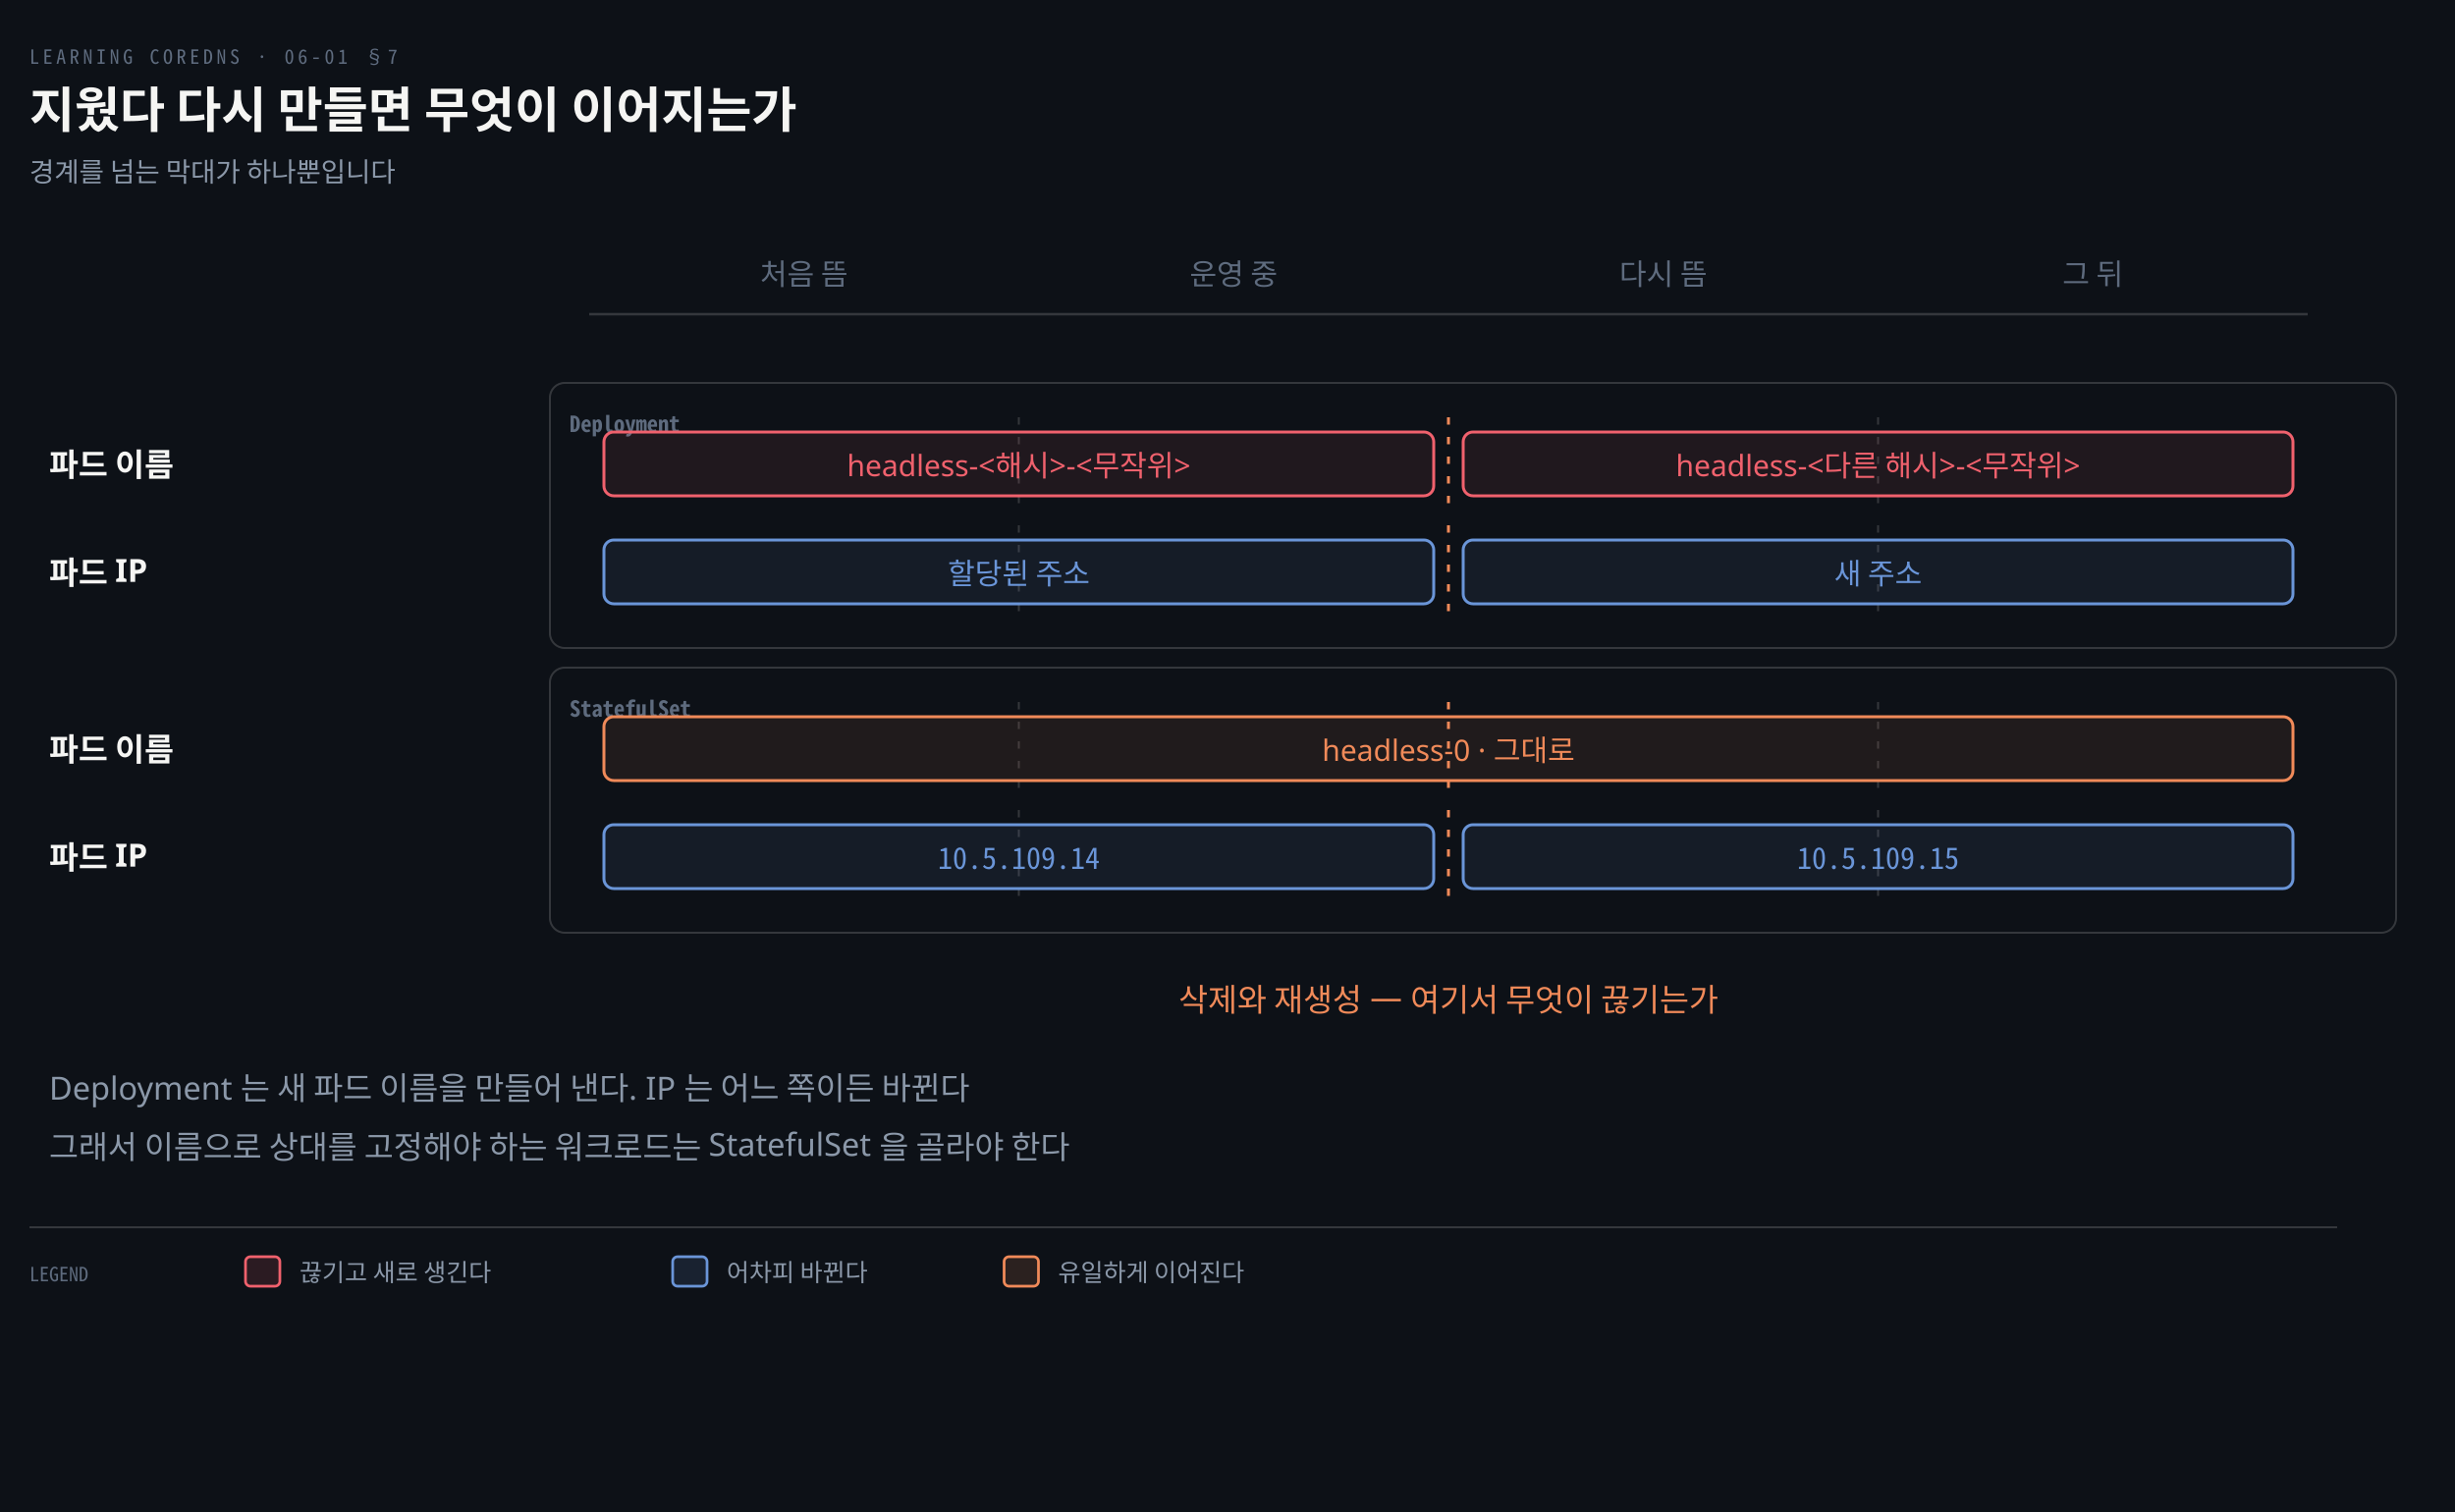
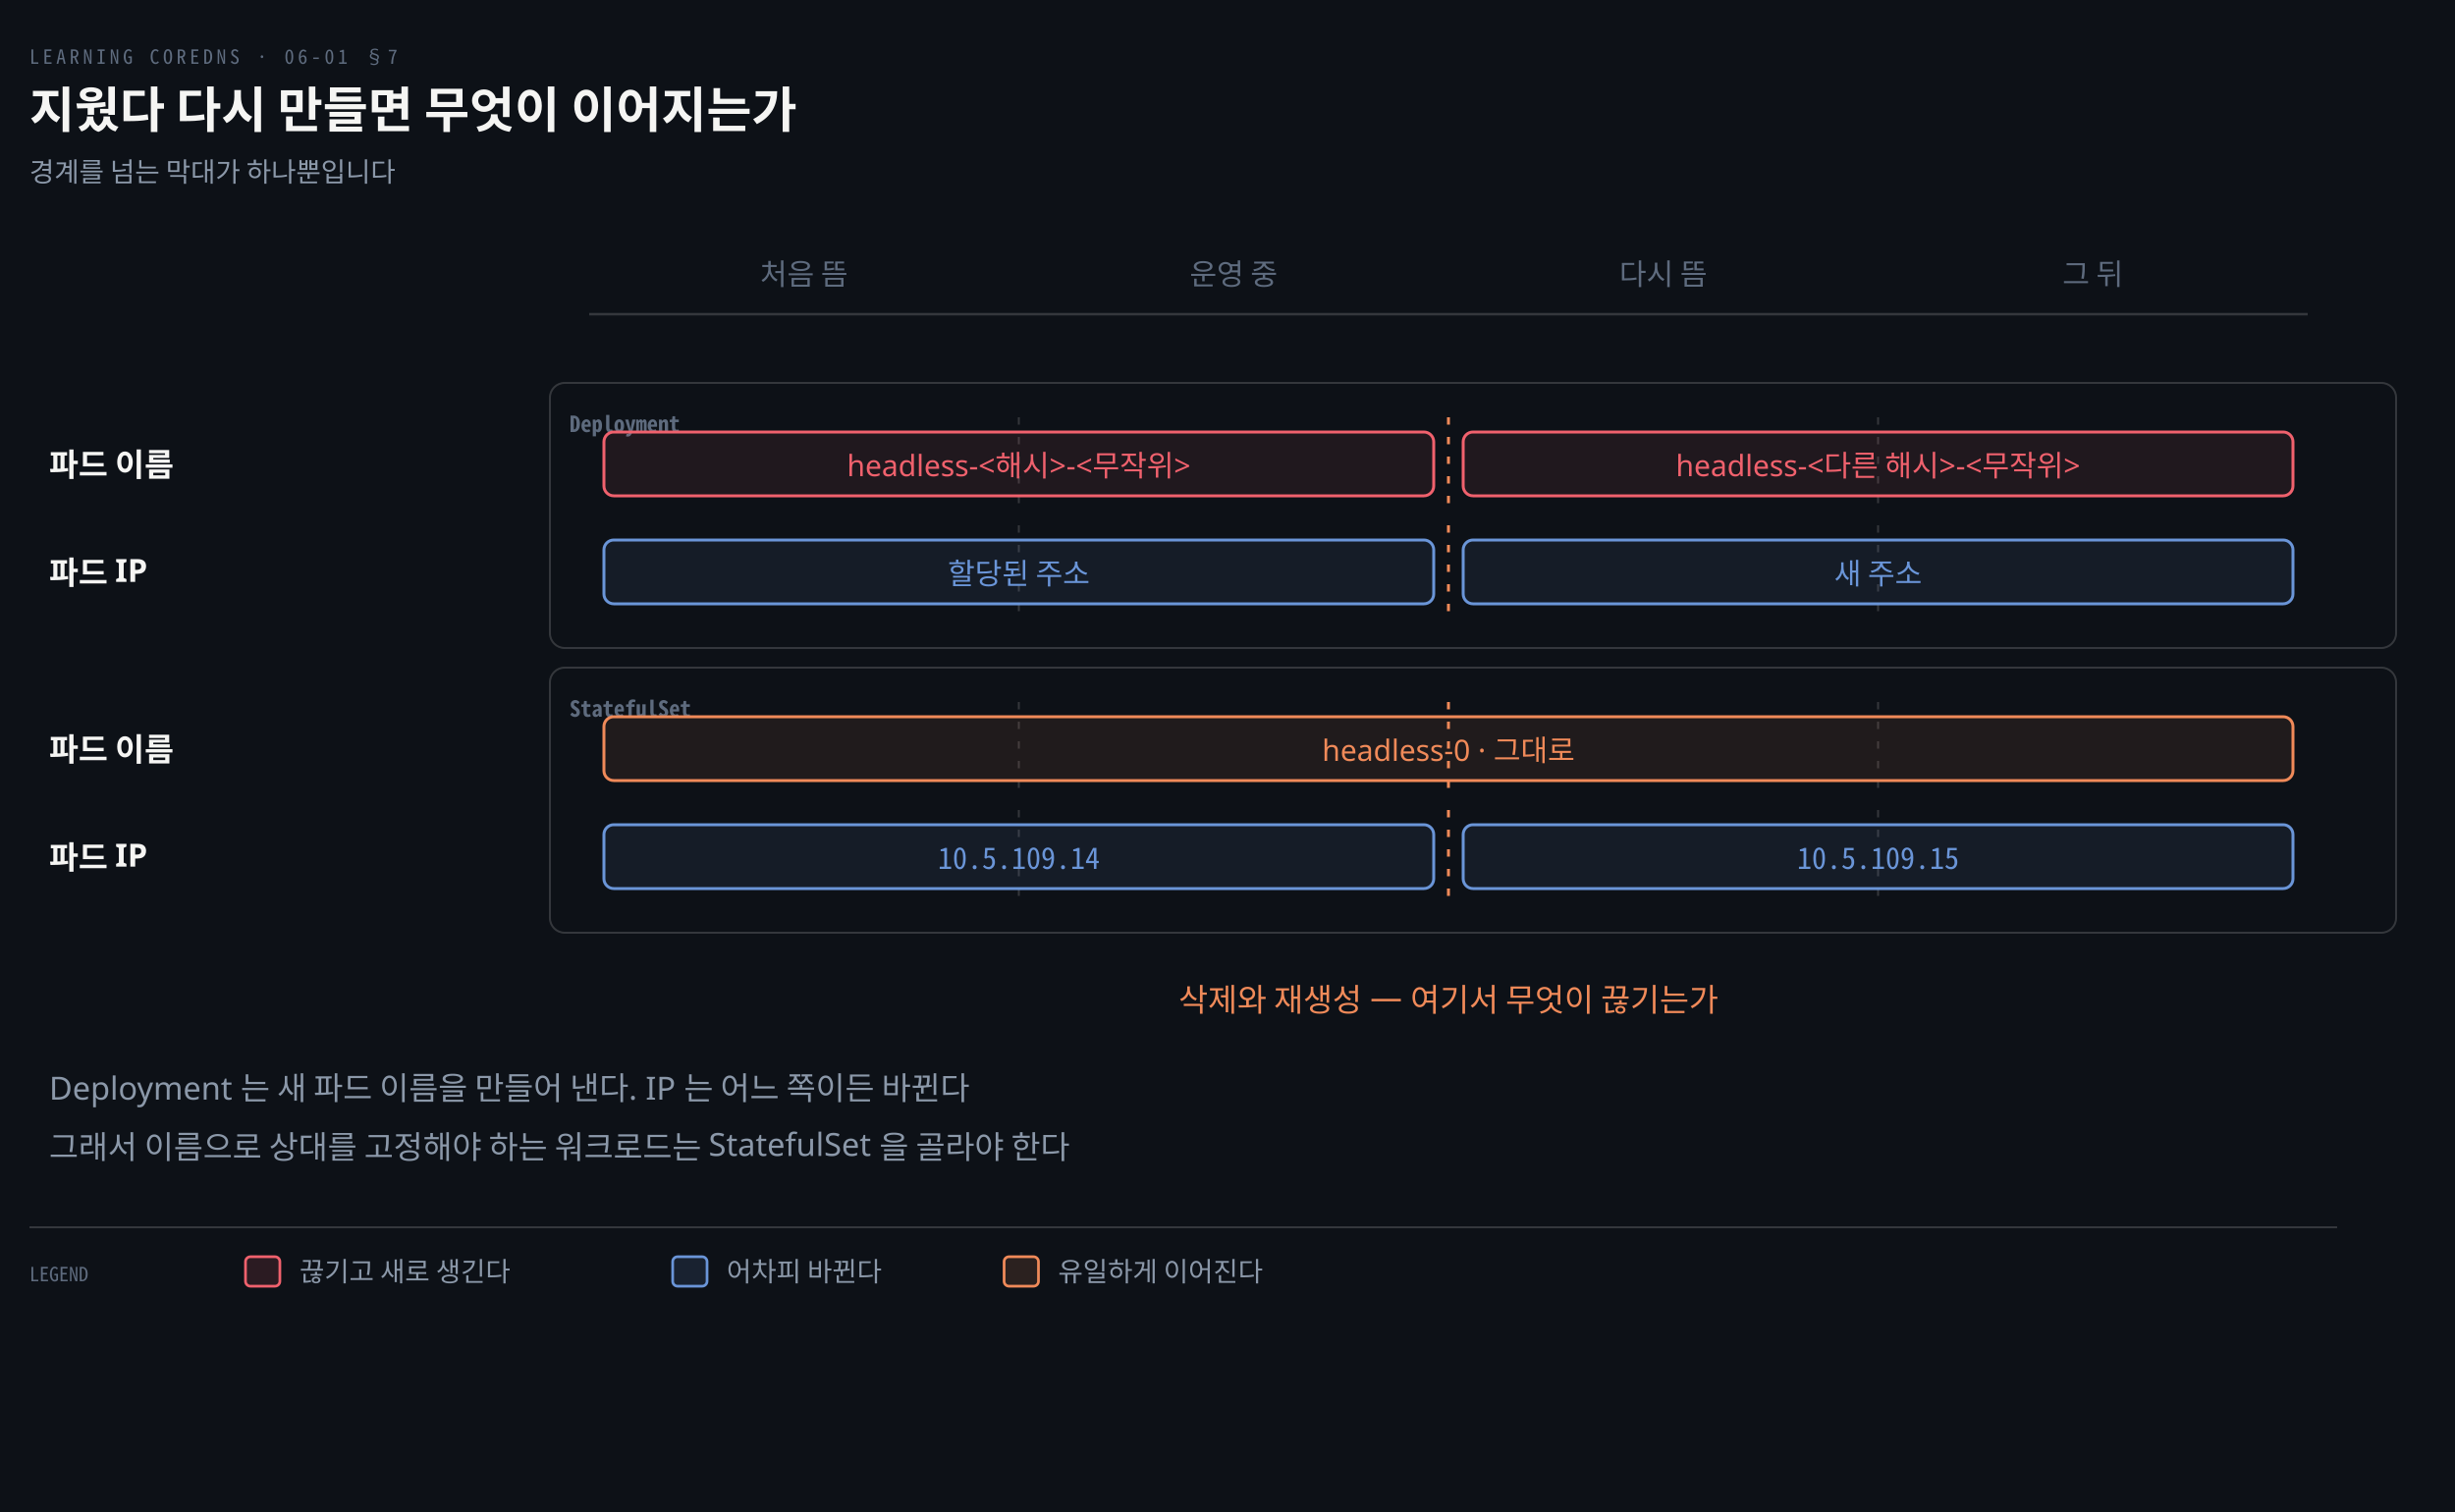
<svg xmlns="http://www.w3.org/2000/svg" viewBox="0 0 1000 616" width="100%" role="img" aria-labelledby="dt dd">
  <defs>
    <marker id="ar" viewBox="0 0 8 8" refX="7" refY="4" markerWidth="6.5" markerHeight="6.5" orient="auto">
      <path d="M0 0 L8 4 L0 8 z" fill="#8B98A9" />
    </marker>
    <marker id="ok" viewBox="0 0 8 8" refX="7" refY="4" markerWidth="6.5" markerHeight="6.5" orient="auto">
      <path d="M0 0 L8 4 L0 8 z" fill="#3FB98C" />
    </marker>
    <marker id="warn" viewBox="0 0 8 8" refX="7" refY="4" markerWidth="6.5" markerHeight="6.5" orient="auto">
      <path d="M0 0 L8 4 L0 8 z" fill="#E3B341" />
    </marker>
    <marker id="bad" viewBox="0 0 8 8" refX="7" refY="4" markerWidth="6.5" markerHeight="6.5" orient="auto">
      <path d="M0 0 L8 4 L0 8 z" fill="#F0616D" />
    </marker>
    <marker id="info" viewBox="0 0 8 8" refX="7" refY="4" markerWidth="6.5" markerHeight="6.5" orient="auto">
      <path d="M0 0 L8 4 L0 8 z" fill="#6A95D8" />
    </marker>
    <marker id="acc" viewBox="0 0 8 8" refX="7" refY="4" markerWidth="6.5" markerHeight="6.5" orient="auto">
      <path d="M0 0 L8 4 L0 8 z" fill="#F08A59" />
    </marker>
    <marker id="soft" viewBox="0 0 8 8" refX="7" refY="4" markerWidth="6.5" markerHeight="6.5" orient="auto">
      <path d="M0 0 L8 4 L0 8 z" fill="#5E6B7E" />
    </marker>
  </defs>
  <rect width="1000" height="616" fill="#0D1117" />
  <text x="12" y="26" font-family="'Geist Mono','Noto Sans Mono CJK KR',monospace" font-size="8" letter-spacing="0.18em" fill="#5E6B7E">LEARNING COREDNS · 06-01 §7</text>
  <text x="12" y="52" font-family="'Geist','Apple SD Gothic Neo','Noto Sans KR','Malgun Gothic',sans-serif" font-size="20" font-weight="600" fill="#F5F5F3">지웠다 다시 만들면 무엇이 이어지는가</text>
  <text x="12" y="74" font-family="'Geist','Apple SD Gothic Neo','Noto Sans KR','Malgun Gothic',sans-serif" font-size="11" fill="#8B98A9">경계를 넘는 막대가 하나뿐입니다</text>
  <text x="327.5" y="116" text-anchor="middle" font-family="'Geist','Apple SD Gothic Neo','Noto Sans KR','Malgun Gothic',sans-serif" font-size="12" font-weight="400" fill="#5E6B7E">처음 뜸</text>
  <text x="502.5" y="116" text-anchor="middle" font-family="'Geist','Apple SD Gothic Neo','Noto Sans KR','Malgun Gothic',sans-serif" font-size="12" font-weight="400" fill="#5E6B7E">운영 중</text>
  <text x="677.5" y="116" text-anchor="middle" font-family="'Geist','Apple SD Gothic Neo','Noto Sans KR','Malgun Gothic',sans-serif" font-size="12" font-weight="400" fill="#5E6B7E">다시 뜸</text>
  <text x="852.5" y="116" text-anchor="middle" font-family="'Geist','Apple SD Gothic Neo','Noto Sans KR','Malgun Gothic',sans-serif" font-size="12" font-weight="400" fill="#5E6B7E">그 뒤</text>
  <line x1="240" y1="128" x2="940" y2="128" stroke="rgba(191,192,192,0.22)" stroke-width="1.0" />
  <rect x="224" y="156" width="752" height="108" rx="6" fill="#0D1117" stroke="rgba(191,192,192,0.22)" stroke-width="0.8" />
  <text x="232" y="176" text-anchor="start" font-family="'Geist Mono','Noto Sans Mono CJK KR',monospace" font-size="9" font-weight="600" fill="#5E6B7E">Deployment</text>
  <rect x="224" y="272" width="752" height="108" rx="6" fill="#0D1117" stroke="rgba(191,192,192,0.22)" stroke-width="0.8" />
  <text x="232" y="292" text-anchor="start" font-family="'Geist Mono','Noto Sans Mono CJK KR',monospace" font-size="9" font-weight="600" fill="#5E6B7E">StatefulSet</text>
  <text x="20" y="194" text-anchor="start" font-family="'Geist','Apple SD Gothic Neo','Noto Sans KR','Malgun Gothic',sans-serif" font-size="13" font-weight="600" fill="#F5F5F3">파드 이름</text>
  <line x1="415.0" y1="170" x2="415.0" y2="208" stroke="rgba(191,192,192,0.22)" stroke-width="0.8" stroke-dasharray="3 5" />
  <line x1="590.0" y1="170" x2="590.0" y2="208" stroke="#F08A59" stroke-width="1.2" stroke-dasharray="3 5" />
  <line x1="765.0" y1="170" x2="765.0" y2="208" stroke="rgba(191,192,192,0.22)" stroke-width="0.8" stroke-dasharray="3 5" />
  <rect x="246.0" y="176" width="338.0" height="26" rx="4" fill="#F0616D16" stroke="#F0616D" stroke-width="1.2" />
  <text x="415.0" y="194" text-anchor="middle" font-family="'Geist','Apple SD Gothic Neo','Noto Sans KR','Malgun Gothic',sans-serif" font-size="12" font-weight="400" fill="#F0616D">headless-&lt;해시&gt;-&lt;무작위&gt;</text>
  <text x="20" y="238" text-anchor="start" font-family="'Geist','Apple SD Gothic Neo','Noto Sans KR','Malgun Gothic',sans-serif" font-size="13" font-weight="600" fill="#F5F5F3">파드 IP</text>
  <line x1="415.0" y1="214" x2="415.0" y2="252" stroke="rgba(191,192,192,0.22)" stroke-width="0.8" stroke-dasharray="3 5" />
  <line x1="590.0" y1="214" x2="590.0" y2="252" stroke="#F08A59" stroke-width="1.2" stroke-dasharray="3 5" />
  <line x1="765.0" y1="214" x2="765.0" y2="252" stroke="rgba(191,192,192,0.22)" stroke-width="0.8" stroke-dasharray="3 5" />
  <rect x="246.0" y="220" width="338.0" height="26" rx="4" fill="#6A95D816" stroke="#6A95D8" stroke-width="1.2" />
  <text x="415.0" y="238" text-anchor="middle" font-family="'Geist','Apple SD Gothic Neo','Noto Sans KR','Malgun Gothic',sans-serif" font-size="12" font-weight="400" fill="#6A95D8">할당된 주소</text>
  <text x="20" y="310" text-anchor="start" font-family="'Geist','Apple SD Gothic Neo','Noto Sans KR','Malgun Gothic',sans-serif" font-size="13" font-weight="600" fill="#F5F5F3">파드 이름</text>
  <line x1="415.0" y1="286" x2="415.0" y2="324" stroke="rgba(191,192,192,0.22)" stroke-width="0.8" stroke-dasharray="3 5" />
  <line x1="590.0" y1="286" x2="590.0" y2="324" stroke="#F08A59" stroke-width="1.2" stroke-dasharray="3 5" />
  <line x1="765.0" y1="286" x2="765.0" y2="324" stroke="rgba(191,192,192,0.22)" stroke-width="0.8" stroke-dasharray="3 5" />
  <rect x="246.0" y="292" width="688.0" height="26" rx="4" fill="#F08A5916" stroke="#F08A59" stroke-width="1.2" />
  <text x="590.0" y="310" text-anchor="middle" font-family="'Geist','Apple SD Gothic Neo','Noto Sans KR','Malgun Gothic',sans-serif" font-size="12" font-weight="400" fill="#F08A59">headless-0 · 그대로</text>
  <text x="20" y="354" text-anchor="start" font-family="'Geist','Apple SD Gothic Neo','Noto Sans KR','Malgun Gothic',sans-serif" font-size="13" font-weight="600" fill="#F5F5F3">파드 IP</text>
  <line x1="415.0" y1="330" x2="415.0" y2="368" stroke="rgba(191,192,192,0.22)" stroke-width="0.8" stroke-dasharray="3 5" />
  <line x1="590.0" y1="330" x2="590.0" y2="368" stroke="#F08A59" stroke-width="1.2" stroke-dasharray="3 5" />
  <line x1="765.0" y1="330" x2="765.0" y2="368" stroke="rgba(191,192,192,0.22)" stroke-width="0.8" stroke-dasharray="3 5" />
  <rect x="246.0" y="336" width="338.0" height="26" rx="4" fill="#6A95D816" stroke="#6A95D8" stroke-width="1.2" />
  <text x="415.0" y="354" text-anchor="middle" font-family="'Geist Mono','Noto Sans Mono CJK KR',monospace" font-size="12" font-weight="400" fill="#6A95D8">10.5.109.14</text>
  <rect x="596.0" y="176" width="338.0" height="26" rx="4" fill="#F0616D16" stroke="#F0616D" stroke-width="1.2" />
  <text x="765.0" y="194" text-anchor="middle" font-family="'Geist','Apple SD Gothic Neo','Noto Sans KR','Malgun Gothic',sans-serif" font-size="12" font-weight="400" fill="#F0616D">headless-&lt;다른 해시&gt;-&lt;무작위&gt;</text>
  <rect x="596.0" y="220" width="338.0" height="26" rx="4" fill="#6A95D816" stroke="#6A95D8" stroke-width="1.2" />
  <text x="765.0" y="238" text-anchor="middle" font-family="'Geist','Apple SD Gothic Neo','Noto Sans KR','Malgun Gothic',sans-serif" font-size="12" font-weight="400" fill="#6A95D8">새 주소</text>
  <rect x="596.0" y="336" width="338.0" height="26" rx="4" fill="#6A95D816" stroke="#6A95D8" stroke-width="1.2" />
  <text x="765.0" y="354" text-anchor="middle" font-family="'Geist Mono','Noto Sans Mono CJK KR',monospace" font-size="12" font-weight="400" fill="#6A95D8">10.5.109.15</text>
  <text x="590.0" y="412" text-anchor="middle" font-family="'Geist','Apple SD Gothic Neo','Noto Sans KR','Malgun Gothic',sans-serif" font-size="13" font-weight="400" fill="#F08A59">삭제와 재생성 — 여기서 무엇이 끊기는가</text>
  <text x="20" y="448" text-anchor="start" font-family="'Geist','Apple SD Gothic Neo','Noto Sans KR','Malgun Gothic',sans-serif" font-size="13" font-weight="400" fill="#8B98A9">Deployment 는 새 파드 이름을 만들어 낸다. IP 는 어느 쪽이든 바뀐다</text>
  <text x="20" y="472" text-anchor="start" font-family="'Geist','Apple SD Gothic Neo','Noto Sans KR','Malgun Gothic',sans-serif" font-size="13" font-weight="400" fill="#8B98A9">그래서 이름으로 상대를 고정해야 하는 워크로드는 StatefulSet 을 골라야 한다</text>
  <line x1="12" y1="500" x2="952" y2="500" stroke="rgba(191,192,192,0.22)" stroke-width="0.8" />
  <text x="12" y="522" text-anchor="start" font-family="'Geist Mono','Noto Sans Mono CJK KR',monospace" font-size="8" font-weight="400" fill="#5E6B7E">LEGEND</text>
  <rect x="100" y="512" width="14" height="12" rx="2" fill="#F0616D22" stroke="#F0616D" stroke-width="1.1" />
-   <text x="122" y="522" text-anchor="start" font-family="'Geist','Apple SD Gothic Neo','Noto Sans KR','Malgun Gothic',sans-serif" font-size="10" font-weight="400" fill="#8B98A9">끊기고 새로 생긴다</text>
+   <text x="122" y="522" text-anchor="start" font-family="'Geist','Apple SD Gothic Neo','Noto Sans KR','Malgun Gothic',sans-serif" font-size="11" font-weight="400" fill="#8B98A9">끊기고 새로 생긴다</text>
  <rect x="274" y="512" width="14" height="12" rx="2" fill="#6A95D822" stroke="#6A95D8" stroke-width="1.1" />
-   <text x="296" y="522" text-anchor="start" font-family="'Geist','Apple SD Gothic Neo','Noto Sans KR','Malgun Gothic',sans-serif" font-size="10" font-weight="400" fill="#8B98A9">어차피 바뀐다</text>
+   <text x="296" y="522" text-anchor="start" font-family="'Geist','Apple SD Gothic Neo','Noto Sans KR','Malgun Gothic',sans-serif" font-size="11" font-weight="400" fill="#8B98A9">어차피 바뀐다</text>
  <rect x="409" y="512" width="14" height="12" rx="2" fill="#F08A5922" stroke="#F08A59" stroke-width="1.1" />
-   <text x="431" y="522" text-anchor="start" font-family="'Geist','Apple SD Gothic Neo','Noto Sans KR','Malgun Gothic',sans-serif" font-size="10" font-weight="400" fill="#8B98A9">유일하게 이어진다</text>
+   <text x="431" y="522" text-anchor="start" font-family="'Geist','Apple SD Gothic Neo','Noto Sans KR','Malgun Gothic',sans-serif" font-size="11" font-weight="400" fill="#8B98A9">유일하게 이어진다</text>
</svg>
